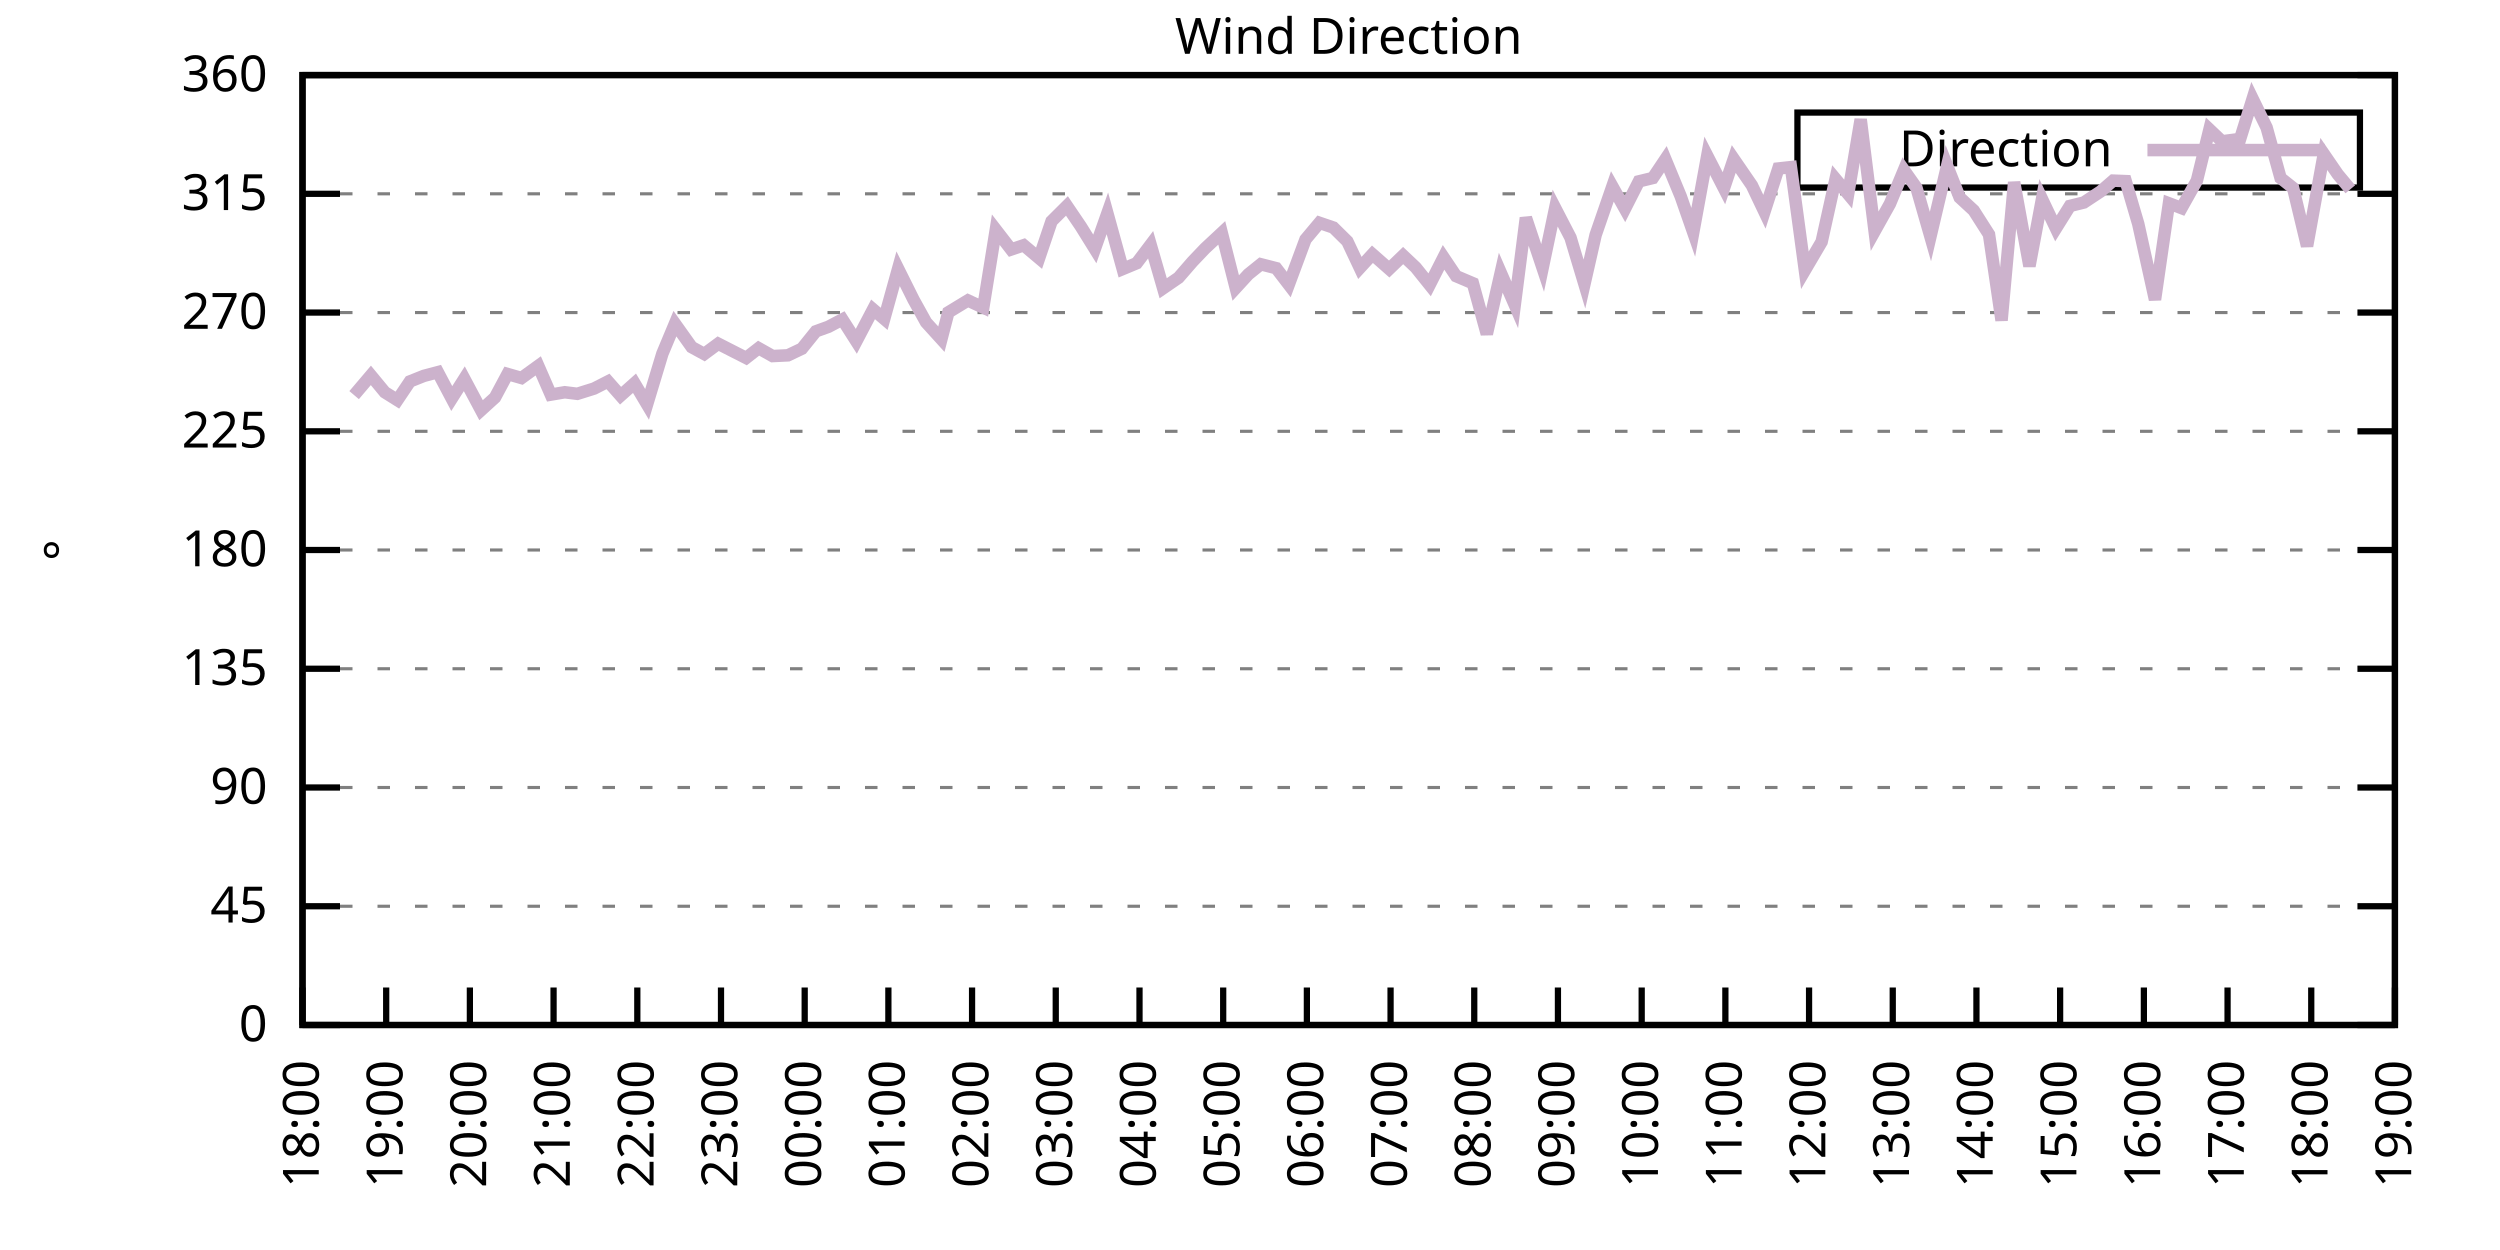
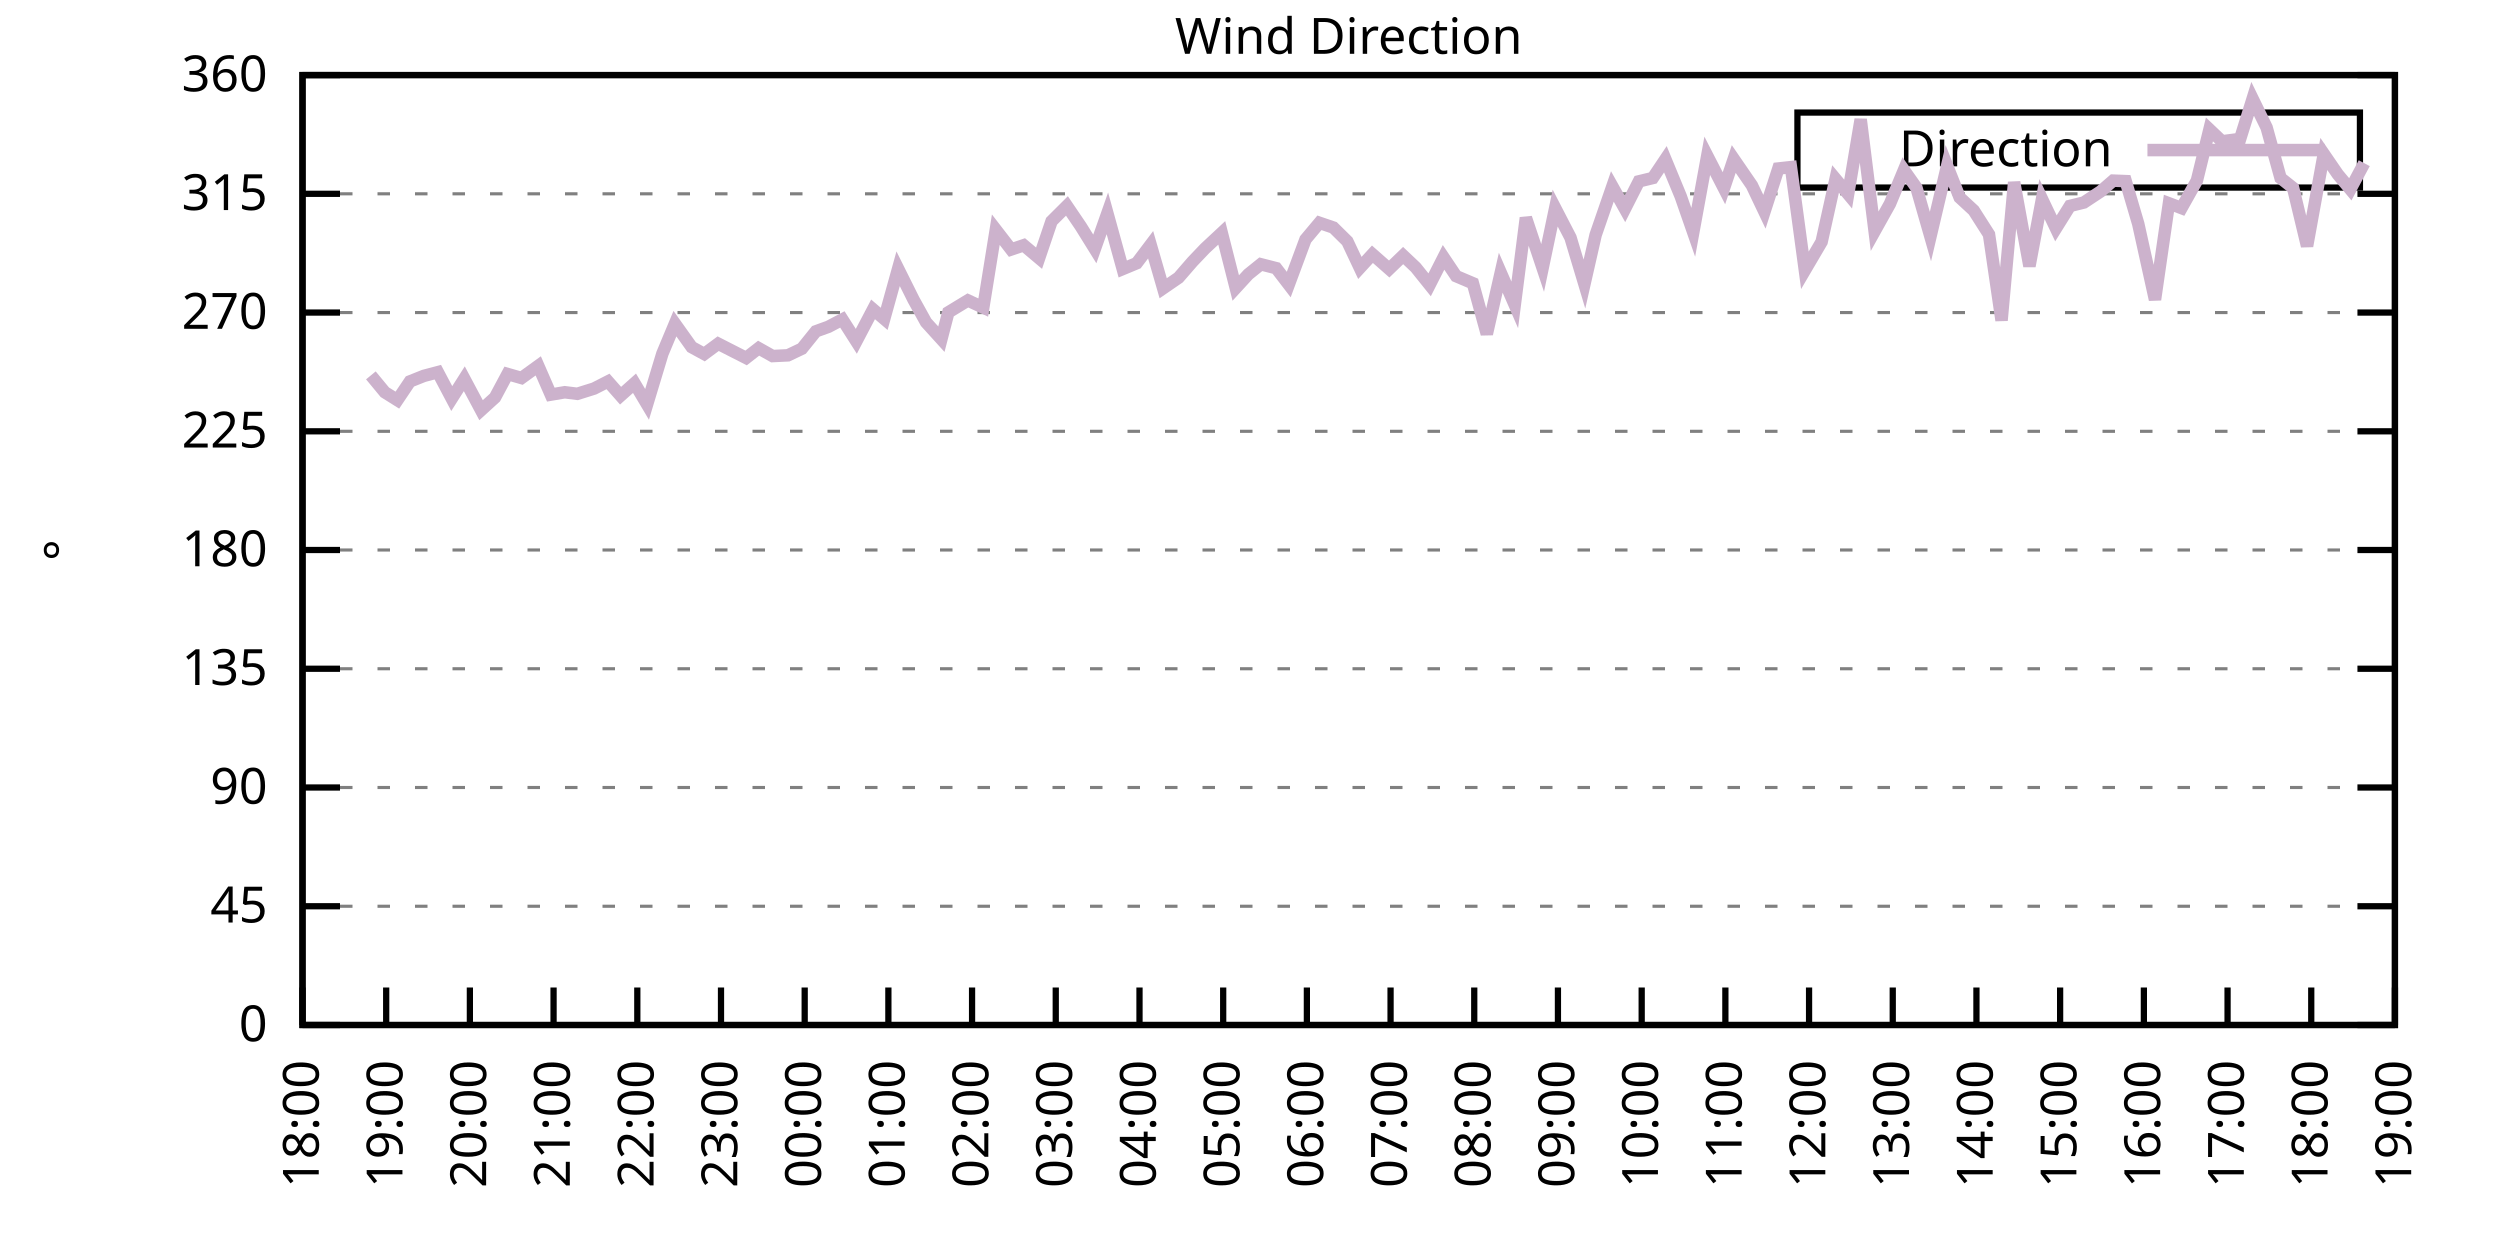
<svg xmlns="http://www.w3.org/2000/svg" xmlns:xlink="http://www.w3.org/1999/xlink" width="400" height="200" viewBox="0 0 400 200">
  <g id="gnuplot_canvas">
    <rect x="0" y="0" width="400" height="200" fill="none" />
    <defs>
      <circle id="gpDot" r="0.5" stroke-width="0.5" stroke="currentColor" />
      <path id="gpPt0" stroke-width="0.333" stroke="currentColor" d="M-1,0 h2 M0,-1 v2" />
      <path id="gpPt1" stroke-width="0.333" stroke="currentColor" d="M-1,-1 L1,1 M1,-1 L-1,1" />
      <path id="gpPt2" stroke-width="0.333" stroke="currentColor" d="M-1,0 L1,0 M0,-1 L0,1 M-1,-1 L1,1 M-1,1 L1,-1" />
      <rect id="gpPt3" stroke-width="0.333" stroke="currentColor" x="-1" y="-1" width="2" height="2" />
      <rect id="gpPt4" stroke-width="0.333" stroke="currentColor" fill="currentColor" x="-1" y="-1" width="2" height="2" />
      <circle id="gpPt5" stroke-width="0.333" stroke="currentColor" cx="0" cy="0" r="1" />
      <use xlink:href="#gpPt5" id="gpPt6" fill="currentColor" stroke="none" />
      <path id="gpPt7" stroke-width="0.333" stroke="currentColor" d="M0,-1.33 L-1.33,0.67 L1.33,0.67 z" />
      <use xlink:href="#gpPt7" id="gpPt8" fill="currentColor" stroke="none" />
      <use xlink:href="#gpPt7" id="gpPt9" stroke="currentColor" transform="rotate(180)" />
      <use xlink:href="#gpPt9" id="gpPt10" fill="currentColor" stroke="none" />
      <use xlink:href="#gpPt3" id="gpPt11" stroke="currentColor" transform="rotate(45)" />
      <use xlink:href="#gpPt11" id="gpPt12" fill="currentColor" stroke="none" />
      <path id="gpPt13" stroke-width="0.333" stroke="currentColor" d="M0,1.330 L1.265,0.411 L0.782,-1.067 L-0.782,-1.076 L-1.265,0.411 z" />
      <use xlink:href="#gpPt13" id="gpPt14" fill="currentColor" stroke="none" />
      <filter id="textbox" filterUnits="objectBoundingBox" x="0" y="0" height="1" width="1">
        <feFlood flood-color="white" flood-opacity="1" result="bgnd" />
        <feComposite in="SourceGraphic" in2="bgnd" operator="atop" />
      </filter>
      <filter id="greybox" filterUnits="objectBoundingBox" x="0" y="0" height="1" width="1">
        <feFlood flood-color="lightgrey" flood-opacity="1" result="grey" />
        <feComposite in="SourceGraphic" in2="grey" operator="atop" />
      </filter>
    </defs>
    <g fill="none" color="white" stroke="currentColor" stroke-width="1.00" stroke-linecap="butt" stroke-linejoin="miter">
</g>
    <g fill="none" color="black" stroke="currentColor" stroke-width="1.00" stroke-linecap="butt" stroke-linejoin="miter">
      <g stroke="none" shape-rendering="crispEdges">
        <polygon fill="rgb(255, 255, 255)" points="48.40,164.00 383.18,164.00 383.18,12.02 48.40,12.02 " />
      </g>
    </g>
    <g fill="none" color="black" stroke="currentColor" stroke-width="1.00" stroke-linecap="butt" stroke-linejoin="miter">
</g>
    <g fill="none" color="black" stroke="black" stroke-width="0.50" stroke-linecap="butt" stroke-linejoin="miter">
</g>
    <g fill="none" color="gray" stroke="currentColor" stroke-width="0.50" stroke-linecap="butt" stroke-linejoin="miter">
      <path stroke="gray" stroke-dasharray="2,4" class="gridline" d="M48.40,164.00 L383.19,164.00  " />
    </g>
    <g fill="none" color="gray" stroke="gray" stroke-width="1.00" stroke-linecap="butt" stroke-linejoin="miter">
</g>
    <g fill="none" color="black" stroke="currentColor" stroke-width="1.00" stroke-linecap="butt" stroke-linejoin="miter">
      <path stroke="black" d="M48.40,164.00 L54.40,164.00 M383.19,164.00 L377.19,164.00  " />
      <g transform="translate(42.80,166.60)" stroke="none" fill="black" font-family="Sans" font-size="8.00" text-anchor="end">
        <text>
          <tspan font-family="Sans"> 0</tspan>
        </text>
      </g>
    </g>
    <g fill="none" color="black" stroke="currentColor" stroke-width="1.00" stroke-linecap="butt" stroke-linejoin="miter">
</g>
    <g fill="none" color="black" stroke="black" stroke-width="0.50" stroke-linecap="butt" stroke-linejoin="miter">
</g>
    <g fill="none" color="gray" stroke="currentColor" stroke-width="0.50" stroke-linecap="butt" stroke-linejoin="miter">
      <path stroke="gray" stroke-dasharray="2,4" class="gridline" d="M48.40,145.00 L383.19,145.00  " />
    </g>
    <g fill="none" color="gray" stroke="gray" stroke-width="1.00" stroke-linecap="butt" stroke-linejoin="miter">
</g>
    <g fill="none" color="black" stroke="currentColor" stroke-width="1.00" stroke-linecap="butt" stroke-linejoin="miter">
      <path stroke="black" d="M48.40,145.00 L54.40,145.00 M383.19,145.00 L377.19,145.00  " />
      <g transform="translate(42.80,147.60)" stroke="none" fill="black" font-family="Sans" font-size="8.00" text-anchor="end">
        <text>
          <tspan font-family="Sans"> 45</tspan>
        </text>
      </g>
    </g>
    <g fill="none" color="black" stroke="currentColor" stroke-width="1.00" stroke-linecap="butt" stroke-linejoin="miter">
</g>
    <g fill="none" color="black" stroke="black" stroke-width="0.50" stroke-linecap="butt" stroke-linejoin="miter">
</g>
    <g fill="none" color="gray" stroke="currentColor" stroke-width="0.50" stroke-linecap="butt" stroke-linejoin="miter">
      <path stroke="gray" stroke-dasharray="2,4" class="gridline" d="M48.40,126.00 L383.19,126.00  " />
    </g>
    <g fill="none" color="gray" stroke="gray" stroke-width="1.00" stroke-linecap="butt" stroke-linejoin="miter">
</g>
    <g fill="none" color="black" stroke="currentColor" stroke-width="1.00" stroke-linecap="butt" stroke-linejoin="miter">
      <path stroke="black" d="M48.40,126.00 L54.40,126.00 M383.19,126.00 L377.19,126.00  " />
      <g transform="translate(42.80,128.60)" stroke="none" fill="black" font-family="Sans" font-size="8.00" text-anchor="end">
        <text>
          <tspan font-family="Sans"> 90</tspan>
        </text>
      </g>
    </g>
    <g fill="none" color="black" stroke="currentColor" stroke-width="1.00" stroke-linecap="butt" stroke-linejoin="miter">
</g>
    <g fill="none" color="black" stroke="black" stroke-width="0.50" stroke-linecap="butt" stroke-linejoin="miter">
</g>
    <g fill="none" color="gray" stroke="currentColor" stroke-width="0.50" stroke-linecap="butt" stroke-linejoin="miter">
      <path stroke="gray" stroke-dasharray="2,4" class="gridline" d="M48.40,107.00 L383.19,107.00  " />
    </g>
    <g fill="none" color="gray" stroke="gray" stroke-width="1.00" stroke-linecap="butt" stroke-linejoin="miter">
</g>
    <g fill="none" color="black" stroke="currentColor" stroke-width="1.00" stroke-linecap="butt" stroke-linejoin="miter">
      <path stroke="black" d="M48.40,107.00 L54.40,107.00 M383.19,107.00 L377.19,107.00  " />
      <g transform="translate(42.80,109.60)" stroke="none" fill="black" font-family="Sans" font-size="8.00" text-anchor="end">
        <text>
          <tspan font-family="Sans"> 135</tspan>
        </text>
      </g>
    </g>
    <g fill="none" color="black" stroke="currentColor" stroke-width="1.00" stroke-linecap="butt" stroke-linejoin="miter">
</g>
    <g fill="none" color="black" stroke="black" stroke-width="0.50" stroke-linecap="butt" stroke-linejoin="miter">
</g>
    <g fill="none" color="gray" stroke="currentColor" stroke-width="0.50" stroke-linecap="butt" stroke-linejoin="miter">
      <path stroke="gray" stroke-dasharray="2,4" class="gridline" d="M48.40,88.00 L383.19,88.00  " />
    </g>
    <g fill="none" color="gray" stroke="gray" stroke-width="1.00" stroke-linecap="butt" stroke-linejoin="miter">
</g>
    <g fill="none" color="black" stroke="currentColor" stroke-width="1.00" stroke-linecap="butt" stroke-linejoin="miter">
      <path stroke="black" d="M48.40,88.00 L54.40,88.00 M383.19,88.00 L377.19,88.00  " />
      <g transform="translate(42.80,90.60)" stroke="none" fill="black" font-family="Sans" font-size="8.00" text-anchor="end">
        <text>
          <tspan font-family="Sans"> 180</tspan>
        </text>
      </g>
    </g>
    <g fill="none" color="black" stroke="currentColor" stroke-width="1.00" stroke-linecap="butt" stroke-linejoin="miter">
</g>
    <g fill="none" color="black" stroke="black" stroke-width="0.50" stroke-linecap="butt" stroke-linejoin="miter">
</g>
    <g fill="none" color="gray" stroke="currentColor" stroke-width="0.50" stroke-linecap="butt" stroke-linejoin="miter">
      <path stroke="gray" stroke-dasharray="2,4" class="gridline" d="M48.40,69.01 L383.19,69.01  " />
    </g>
    <g fill="none" color="gray" stroke="gray" stroke-width="1.00" stroke-linecap="butt" stroke-linejoin="miter">
</g>
    <g fill="none" color="black" stroke="currentColor" stroke-width="1.00" stroke-linecap="butt" stroke-linejoin="miter">
      <path stroke="black" d="M48.40,69.01 L54.40,69.01 M383.19,69.01 L377.19,69.01  " />
      <g transform="translate(42.80,71.61)" stroke="none" fill="black" font-family="Sans" font-size="8.00" text-anchor="end">
        <text>
          <tspan font-family="Sans"> 225</tspan>
        </text>
      </g>
    </g>
    <g fill="none" color="black" stroke="currentColor" stroke-width="1.00" stroke-linecap="butt" stroke-linejoin="miter">
</g>
    <g fill="none" color="black" stroke="black" stroke-width="0.50" stroke-linecap="butt" stroke-linejoin="miter">
</g>
    <g fill="none" color="gray" stroke="currentColor" stroke-width="0.50" stroke-linecap="butt" stroke-linejoin="miter">
      <path stroke="gray" stroke-dasharray="2,4" class="gridline" d="M48.40,50.01 L383.19,50.01  " />
    </g>
    <g fill="none" color="gray" stroke="gray" stroke-width="1.00" stroke-linecap="butt" stroke-linejoin="miter">
</g>
    <g fill="none" color="black" stroke="currentColor" stroke-width="1.00" stroke-linecap="butt" stroke-linejoin="miter">
      <path stroke="black" d="M48.40,50.01 L54.40,50.01 M383.19,50.01 L377.19,50.01  " />
      <g transform="translate(42.80,52.61)" stroke="none" fill="black" font-family="Sans" font-size="8.00" text-anchor="end">
        <text>
          <tspan font-family="Sans"> 270</tspan>
        </text>
      </g>
    </g>
    <g fill="none" color="black" stroke="currentColor" stroke-width="1.00" stroke-linecap="butt" stroke-linejoin="miter">
</g>
    <g fill="none" color="black" stroke="black" stroke-width="0.50" stroke-linecap="butt" stroke-linejoin="miter">
</g>
    <g fill="none" color="gray" stroke="currentColor" stroke-width="0.50" stroke-linecap="butt" stroke-linejoin="miter">
      <path stroke="gray" stroke-dasharray="2,4" class="gridline" d="M48.40,31.01 L383.19,31.01  " />
    </g>
    <g fill="none" color="gray" stroke="gray" stroke-width="1.00" stroke-linecap="butt" stroke-linejoin="miter">
</g>
    <g fill="none" color="black" stroke="currentColor" stroke-width="1.00" stroke-linecap="butt" stroke-linejoin="miter">
      <path stroke="black" d="M48.40,31.01 L54.40,31.01 M383.19,31.01 L377.19,31.01  " />
      <g transform="translate(42.80,33.61)" stroke="none" fill="black" font-family="Sans" font-size="8.00" text-anchor="end">
        <text>
          <tspan font-family="Sans"> 315</tspan>
        </text>
      </g>
    </g>
    <g fill="none" color="black" stroke="currentColor" stroke-width="1.00" stroke-linecap="butt" stroke-linejoin="miter">
</g>
    <g fill="none" color="black" stroke="black" stroke-width="0.50" stroke-linecap="butt" stroke-linejoin="miter">
</g>
    <g fill="none" color="gray" stroke="currentColor" stroke-width="0.50" stroke-linecap="butt" stroke-linejoin="miter">
      <path stroke="gray" stroke-dasharray="2,4" class="gridline" d="M48.40,12.01 L383.19,12.01  " />
    </g>
    <g fill="none" color="gray" stroke="gray" stroke-width="1.00" stroke-linecap="butt" stroke-linejoin="miter">
</g>
    <g fill="none" color="black" stroke="currentColor" stroke-width="1.00" stroke-linecap="butt" stroke-linejoin="miter">
      <path stroke="black" d="M48.40,12.01 L54.40,12.01 M383.19,12.01 L377.19,12.01  " />
      <g transform="translate(42.80,14.61)" stroke="none" fill="black" font-family="Sans" font-size="8.00" text-anchor="end">
        <text>
          <tspan font-family="Sans"> 360</tspan>
        </text>
      </g>
    </g>
    <g fill="none" color="black" stroke="currentColor" stroke-width="1.00" stroke-linecap="butt" stroke-linejoin="miter">
      <path stroke="black" d="M48.40,164.00 L48.40,158.00  " />
      <g transform="translate(51.00,169.60) rotate(270.00)" stroke="none" fill="black" font-family="Sans" font-size="8.00" text-anchor="end">
        <text>
          <tspan font-family="Sans">18:00</tspan>
        </text>
      </g>
    </g>
    <g fill="none" color="black" stroke="currentColor" stroke-width="1.00" stroke-linecap="butt" stroke-linejoin="miter">
      <path stroke="black" d="M61.79,164.00 L61.79,158.00  " />
      <g transform="translate(64.39,169.60) rotate(270.00)" stroke="none" fill="black" font-family="Sans" font-size="8.00" text-anchor="end">
        <text>
          <tspan font-family="Sans">19:00</tspan>
        </text>
      </g>
    </g>
    <g fill="none" color="black" stroke="currentColor" stroke-width="1.00" stroke-linecap="butt" stroke-linejoin="miter">
      <path stroke="black" d="M75.18,164.00 L75.18,158.00  " />
      <g transform="translate(77.78,169.60) rotate(270.00)" stroke="none" fill="black" font-family="Sans" font-size="8.00" text-anchor="end">
        <text>
          <tspan font-family="Sans">20:00</tspan>
        </text>
      </g>
    </g>
    <g fill="none" color="black" stroke="currentColor" stroke-width="1.00" stroke-linecap="butt" stroke-linejoin="miter">
      <path stroke="black" d="M88.57,164.00 L88.57,158.00  " />
      <g transform="translate(91.17,169.60) rotate(270.00)" stroke="none" fill="black" font-family="Sans" font-size="8.00" text-anchor="end">
        <text>
          <tspan font-family="Sans">21:00</tspan>
        </text>
      </g>
    </g>
    <g fill="none" color="black" stroke="currentColor" stroke-width="1.00" stroke-linecap="butt" stroke-linejoin="miter">
      <path stroke="black" d="M101.97,164.00 L101.97,158.00  " />
      <g transform="translate(104.57,169.60) rotate(270.00)" stroke="none" fill="black" font-family="Sans" font-size="8.00" text-anchor="end">
        <text>
          <tspan font-family="Sans">22:00</tspan>
        </text>
      </g>
    </g>
    <g fill="none" color="black" stroke="currentColor" stroke-width="1.00" stroke-linecap="butt" stroke-linejoin="miter">
      <path stroke="black" d="M115.36,164.00 L115.36,158.00  " />
      <g transform="translate(117.96,169.60) rotate(270.00)" stroke="none" fill="black" font-family="Sans" font-size="8.00" text-anchor="end">
        <text>
          <tspan font-family="Sans">23:00</tspan>
        </text>
      </g>
    </g>
    <g fill="none" color="black" stroke="currentColor" stroke-width="1.00" stroke-linecap="butt" stroke-linejoin="miter">
      <path stroke="black" d="M128.75,164.00 L128.75,158.00  " />
      <g transform="translate(131.35,169.60) rotate(270.00)" stroke="none" fill="black" font-family="Sans" font-size="8.00" text-anchor="end">
        <text>
          <tspan font-family="Sans">00:00</tspan>
        </text>
      </g>
    </g>
    <g fill="none" color="black" stroke="currentColor" stroke-width="1.00" stroke-linecap="butt" stroke-linejoin="miter">
      <path stroke="black" d="M142.14,164.00 L142.14,158.00  " />
      <g transform="translate(144.74,169.60) rotate(270.00)" stroke="none" fill="black" font-family="Sans" font-size="8.00" text-anchor="end">
        <text>
          <tspan font-family="Sans">01:00</tspan>
        </text>
      </g>
    </g>
    <g fill="none" color="black" stroke="currentColor" stroke-width="1.00" stroke-linecap="butt" stroke-linejoin="miter">
      <path stroke="black" d="M155.53,164.00 L155.53,158.00  " />
      <g transform="translate(158.13,169.60) rotate(270.00)" stroke="none" fill="black" font-family="Sans" font-size="8.00" text-anchor="end">
        <text>
          <tspan font-family="Sans">02:00</tspan>
        </text>
      </g>
    </g>
    <g fill="none" color="black" stroke="currentColor" stroke-width="1.00" stroke-linecap="butt" stroke-linejoin="miter">
      <path stroke="black" d="M168.92,164.00 L168.92,158.00  " />
      <g transform="translate(171.52,169.60) rotate(270.00)" stroke="none" fill="black" font-family="Sans" font-size="8.00" text-anchor="end">
        <text>
          <tspan font-family="Sans">03:00</tspan>
        </text>
      </g>
    </g>
    <g fill="none" color="black" stroke="currentColor" stroke-width="1.00" stroke-linecap="butt" stroke-linejoin="miter">
      <path stroke="black" d="M182.32,164.00 L182.32,158.00  " />
      <g transform="translate(184.92,169.60) rotate(270.00)" stroke="none" fill="black" font-family="Sans" font-size="8.00" text-anchor="end">
        <text>
          <tspan font-family="Sans">04:00</tspan>
        </text>
      </g>
    </g>
    <g fill="none" color="black" stroke="currentColor" stroke-width="1.00" stroke-linecap="butt" stroke-linejoin="miter">
      <path stroke="black" d="M195.71,164.00 L195.71,158.00  " />
      <g transform="translate(198.31,169.60) rotate(270.00)" stroke="none" fill="black" font-family="Sans" font-size="8.00" text-anchor="end">
        <text>
          <tspan font-family="Sans">05:00</tspan>
        </text>
      </g>
    </g>
    <g fill="none" color="black" stroke="currentColor" stroke-width="1.00" stroke-linecap="butt" stroke-linejoin="miter">
      <path stroke="black" d="M209.10,164.00 L209.10,158.00  " />
      <g transform="translate(211.70,169.60) rotate(270.00)" stroke="none" fill="black" font-family="Sans" font-size="8.00" text-anchor="end">
        <text>
          <tspan font-family="Sans">06:00</tspan>
        </text>
      </g>
    </g>
    <g fill="none" color="black" stroke="currentColor" stroke-width="1.00" stroke-linecap="butt" stroke-linejoin="miter">
      <path stroke="black" d="M222.49,164.00 L222.49,158.00  " />
      <g transform="translate(225.09,169.60) rotate(270.00)" stroke="none" fill="black" font-family="Sans" font-size="8.00" text-anchor="end">
        <text>
          <tspan font-family="Sans">07:00</tspan>
        </text>
      </g>
    </g>
    <g fill="none" color="black" stroke="currentColor" stroke-width="1.00" stroke-linecap="butt" stroke-linejoin="miter">
      <path stroke="black" d="M235.88,164.00 L235.88,158.00  " />
      <g transform="translate(238.48,169.60) rotate(270.00)" stroke="none" fill="black" font-family="Sans" font-size="8.00" text-anchor="end">
        <text>
          <tspan font-family="Sans">08:00</tspan>
        </text>
      </g>
    </g>
    <g fill="none" color="black" stroke="currentColor" stroke-width="1.00" stroke-linecap="butt" stroke-linejoin="miter">
      <path stroke="black" d="M249.27,164.00 L249.27,158.00  " />
      <g transform="translate(251.87,169.60) rotate(270.00)" stroke="none" fill="black" font-family="Sans" font-size="8.00" text-anchor="end">
        <text>
          <tspan font-family="Sans">09:00</tspan>
        </text>
      </g>
    </g>
    <g fill="none" color="black" stroke="currentColor" stroke-width="1.00" stroke-linecap="butt" stroke-linejoin="miter">
      <path stroke="black" d="M262.67,164.00 L262.67,158.00  " />
      <g transform="translate(265.27,169.60) rotate(270.00)" stroke="none" fill="black" font-family="Sans" font-size="8.00" text-anchor="end">
        <text>
          <tspan font-family="Sans">10:00</tspan>
        </text>
      </g>
    </g>
    <g fill="none" color="black" stroke="currentColor" stroke-width="1.00" stroke-linecap="butt" stroke-linejoin="miter">
      <path stroke="black" d="M276.06,164.00 L276.06,158.00  " />
      <g transform="translate(278.66,169.60) rotate(270.00)" stroke="none" fill="black" font-family="Sans" font-size="8.00" text-anchor="end">
        <text>
          <tspan font-family="Sans">11:00</tspan>
        </text>
      </g>
    </g>
    <g fill="none" color="black" stroke="currentColor" stroke-width="1.00" stroke-linecap="butt" stroke-linejoin="miter">
      <path stroke="black" d="M289.45,164.00 L289.45,158.00  " />
      <g transform="translate(292.05,169.60) rotate(270.00)" stroke="none" fill="black" font-family="Sans" font-size="8.00" text-anchor="end">
        <text>
          <tspan font-family="Sans">12:00</tspan>
        </text>
      </g>
    </g>
    <g fill="none" color="black" stroke="currentColor" stroke-width="1.00" stroke-linecap="butt" stroke-linejoin="miter">
      <path stroke="black" d="M302.84,164.00 L302.84,158.00  " />
      <g transform="translate(305.44,169.60) rotate(270.00)" stroke="none" fill="black" font-family="Sans" font-size="8.00" text-anchor="end">
        <text>
          <tspan font-family="Sans">13:00</tspan>
        </text>
      </g>
    </g>
    <g fill="none" color="black" stroke="currentColor" stroke-width="1.00" stroke-linecap="butt" stroke-linejoin="miter">
      <path stroke="black" d="M316.23,164.00 L316.23,158.00  " />
      <g transform="translate(318.83,169.60) rotate(270.00)" stroke="none" fill="black" font-family="Sans" font-size="8.00" text-anchor="end">
        <text>
          <tspan font-family="Sans">14:00</tspan>
        </text>
      </g>
    </g>
    <g fill="none" color="black" stroke="currentColor" stroke-width="1.00" stroke-linecap="butt" stroke-linejoin="miter">
      <path stroke="black" d="M329.62,164.00 L329.62,158.00  " />
      <g transform="translate(332.22,169.60) rotate(270.00)" stroke="none" fill="black" font-family="Sans" font-size="8.00" text-anchor="end">
        <text>
          <tspan font-family="Sans">15:00</tspan>
        </text>
      </g>
    </g>
    <g fill="none" color="black" stroke="currentColor" stroke-width="1.00" stroke-linecap="butt" stroke-linejoin="miter">
      <path stroke="black" d="M343.02,164.00 L343.02,158.00  " />
      <g transform="translate(345.62,169.60) rotate(270.00)" stroke="none" fill="black" font-family="Sans" font-size="8.00" text-anchor="end">
        <text>
          <tspan font-family="Sans">16:00</tspan>
        </text>
      </g>
    </g>
    <g fill="none" color="black" stroke="currentColor" stroke-width="1.00" stroke-linecap="butt" stroke-linejoin="miter">
      <path stroke="black" d="M356.41,164.00 L356.41,158.00  " />
      <g transform="translate(359.01,169.60) rotate(270.00)" stroke="none" fill="black" font-family="Sans" font-size="8.00" text-anchor="end">
        <text>
          <tspan font-family="Sans">17:00</tspan>
        </text>
      </g>
    </g>
    <g fill="none" color="black" stroke="currentColor" stroke-width="1.00" stroke-linecap="butt" stroke-linejoin="miter">
      <path stroke="black" d="M369.80,164.00 L369.80,158.00  " />
      <g transform="translate(372.40,169.60) rotate(270.00)" stroke="none" fill="black" font-family="Sans" font-size="8.00" text-anchor="end">
        <text>
          <tspan font-family="Sans">18:00</tspan>
        </text>
      </g>
    </g>
    <g fill="none" color="black" stroke="currentColor" stroke-width="1.00" stroke-linecap="butt" stroke-linejoin="miter">
      <path stroke="black" d="M383.19,164.00 L383.19,158.00  " />
      <g transform="translate(385.79,169.60) rotate(270.00)" stroke="none" fill="black" font-family="Sans" font-size="8.00" text-anchor="end">
        <text>
          <tspan font-family="Sans">19:00</tspan>
        </text>
      </g>
    </g>
    <g fill="none" color="black" stroke="currentColor" stroke-width="1.00" stroke-linecap="butt" stroke-linejoin="miter">
</g>
    <g fill="none" color="black" stroke="currentColor" stroke-width="1.00" stroke-linecap="butt" stroke-linejoin="miter">
      <path stroke="black" d="M48.40,12.01 L48.40,164.00 L383.19,164.00 L383.19,12.01 L48.40,12.01 Z  " />
    </g>
    <g fill="none" color="black" stroke="currentColor" stroke-width="1.00" stroke-linecap="butt" stroke-linejoin="miter">
</g>
    <g fill="none" color="black" stroke="currentColor" stroke-width="1.00" stroke-linecap="butt" stroke-linejoin="miter">
      <path stroke="black" d="M287.59,30.01 L287.59,18.01 L377.59,18.01 L377.59,30.01 L287.59,30.01 Z  " />
    </g>
    <g id="Wind_direction_plot_1">
      <g fill="none" color="white" stroke="black" stroke-width="2.00" stroke-linecap="butt" stroke-linejoin="miter">
</g>
      <g fill="none" color="black" stroke="currentColor" stroke-width="2.00" stroke-linecap="butt" stroke-linejoin="miter">
        <g transform="translate(337.99,26.61)" stroke="none" fill="black" font-family="Sans" font-size="8.00" text-anchor="end">
          <text>
            <tspan font-family="Sans">Direction</tspan>
          </text>
        </g>
      </g>
      <g fill="none" color="black" stroke="currentColor" stroke-width="2.00" stroke-linecap="butt" stroke-linejoin="miter">
-         <path stroke="rgb(204, 178, 204)" d="M343.59,24.01 L371.99,24.01 M56.66,63.22 L59.34,60.06 L61.57,62.76 L63.58,64.02 L65.59,61.03 L67.82,60.14   L70.05,59.55 L72.28,63.77 L74.29,60.60 L76.97,65.63 L79.20,63.60 L81.21,59.84 L83.44,60.48 L86.12,58.54   L88.13,63.14 L90.36,62.76 L92.37,63.01 L95.05,62.17 L97.28,61.03 L99.29,63.31 L101.52,61.32 L103.53,64.70   L105.98,56.59 L107.99,51.78 L110.67,55.54 L112.68,56.64 L114.91,54.99 L117.14,56.13 L119.38,57.27 L121.38,55.71   L123.62,56.97 L126.07,56.85 L128.30,55.79 L130.54,53.01 L132.54,52.29 L134.78,51.11 L137.01,54.61 L139.69,49.50   L141.47,51.02 L143.70,43.00 L146.16,47.94 L148.17,51.57 L150.62,54.27 L151.74,49.97 L154.86,48.07 L157.32,49.21   L159.33,36.75 L161.78,39.92 L163.79,39.24 L166.25,41.31 L168.25,35.40 L170.71,32.95 L172.94,36.24 L175.17,39.83   L177.18,34.13 L179.64,43.04 L181.87,42.11 L184.10,39.16 L186.11,46.12 L188.57,44.43 L190.80,41.86 L192.81,39.75   L195.48,37.26 L197.72,46.08 L199.73,43.89 L201.73,42.28 L204.19,42.91 L206.20,45.53 L208.88,38.31 L211.11,35.65   L213.34,36.41 L215.57,38.61 L217.58,42.87 L219.59,40.68 L222.27,43.04 L224.50,40.89 L226.51,42.79 L228.74,45.57   L230.97,41.18 L232.98,44.18 L235.66,45.32 L237.89,53.43 L240.12,43.63 L242.36,48.78 L244.14,34.85 L246.82,42.87   L248.83,33.29 L251.28,38.02 L253.51,45.45 L255.30,37.59 L257.98,29.83 L259.99,33.42 L262.22,29.02 L264.45,28.48   L266.46,25.48 L268.92,31.43 L270.92,37.17 L273.16,24.93 L275.83,30.12 L277.40,25.44 L280.30,29.66 L282.31,33.88   L284.54,26.96 L286.55,26.74 L288.78,43.25 L291.46,38.69 L293.69,28.64 L295.70,31.05 L297.71,19.10 L299.94,37.00   L302.39,32.61 L304.63,27.21 L306.63,30.04 L308.87,37.85 L311.54,26.53 L313.55,31.60 L315.79,33.67 L318.24,37.51   L320.25,51.27 L322.26,29.15 L324.71,42.58 L326.72,31.85 L328.95,36.54 L331.19,32.95 L333.42,32.40 L336.10,30.63   L338.10,28.90 L340.11,28.98 L342.12,35.82 L344.80,47.94 L347.03,32.53 L349.04,33.29 L351.50,28.90 L353.51,20.71   L355.51,22.61 L358.42,22.23 L360.42,15.81 L362.66,20.41 L364.89,28.48 L366.90,30.08 L369.13,39.37 L371.81,24.63   L374.04,27.88 L376.05,30.29  " />
+         <path stroke="rgb(204, 178, 204)" d="M343.59,24.01 L371.99,24.01 M59.34,60.06 L61.57,62.76 L63.58,64.02 L65.59,61.03 L67.82,60.14 L70.05,59.55   L72.28,63.77 L74.29,60.60 L76.97,65.63 L79.20,63.60 L81.21,59.84 L83.44,60.48 L86.12,58.54 L88.13,63.14   L90.36,62.76 L92.37,63.01 L95.05,62.17 L97.28,61.03 L99.29,63.31 L101.52,61.32 L103.53,64.70 L105.98,56.59   L107.99,51.78 L110.67,55.54 L112.68,56.64 L114.91,54.99 L117.14,56.13 L119.38,57.27 L121.38,55.71 L123.62,56.97   L126.07,56.85 L128.30,55.79 L130.54,53.01 L132.54,52.29 L134.78,51.11 L137.01,54.61 L139.69,49.50 L141.47,51.02   L143.70,43.00 L146.16,47.94 L148.17,51.57 L150.62,54.27 L151.74,49.97 L154.86,48.07 L157.32,49.21 L159.33,36.75   L161.78,39.92 L163.79,39.24 L166.25,41.31 L168.25,35.40 L170.71,32.95 L172.94,36.24 L175.17,39.83 L177.18,34.13   L179.64,43.04 L181.87,42.11 L184.10,39.16 L186.11,46.12 L188.57,44.43 L190.80,41.86 L192.81,39.75 L195.48,37.26   L197.72,46.08 L199.73,43.89 L201.73,42.28 L204.19,42.91 L206.20,45.53 L208.88,38.31 L211.11,35.65 L213.34,36.41   L215.57,38.61 L217.58,42.87 L219.59,40.68 L222.27,43.04 L224.50,40.89 L226.51,42.79 L228.74,45.57 L230.97,41.18   L232.98,44.18 L235.66,45.32 L237.89,53.43 L240.12,43.63 L242.36,48.78 L244.14,34.85 L246.82,42.87 L248.83,33.29   L251.28,38.02 L253.51,45.45 L255.30,37.59 L257.98,29.83 L259.99,33.42 L262.22,29.02 L264.45,28.48 L266.46,25.48   L268.92,31.43 L270.92,37.17 L273.16,24.93 L275.83,30.12 L277.40,25.44 L280.30,29.66 L282.31,33.88 L284.54,26.96   L286.55,26.74 L288.78,43.25 L291.46,38.69 L293.69,28.64 L295.70,31.05 L297.71,19.10 L299.94,37.00 L302.39,32.61   L304.63,27.21 L306.63,30.04 L308.87,37.85 L311.54,26.53 L313.55,31.60 L315.79,33.67 L318.24,37.51 L320.25,51.27   L322.26,29.15 L324.71,42.58 L326.72,31.85 L328.95,36.54 L331.19,32.95 L333.42,32.40 L336.10,30.63 L338.10,28.90   L340.11,28.98 L342.12,35.82 L344.80,47.94 L347.03,32.53 L349.04,33.29 L351.50,28.90 L353.51,20.71 L355.51,22.61   L358.42,22.23 L360.42,15.81 L362.66,20.41 L364.89,28.48 L366.90,30.08 L369.13,39.37 L371.81,24.63 L374.04,27.88   L376.05,30.29 L378.28,26.11  " />
      </g>
    </g>
    <g fill="none" color="black" stroke="currentColor" stroke-width="2.00" stroke-linecap="butt" stroke-linejoin="miter">
</g>
    <g fill="none" color="black" stroke="black" stroke-width="1.00" stroke-linecap="butt" stroke-linejoin="miter">
</g>
    <g fill="none" color="black" stroke="currentColor" stroke-width="1.00" stroke-linecap="butt" stroke-linejoin="miter">
      <path stroke="black" d="M48.40,12.01 L48.40,164.00 L383.19,164.00 L383.19,12.01 L48.40,12.01 Z  " />
      <g transform="translate(12.80,88.01) rotate(270.00)" stroke="none" fill="black" font-family="Sans" font-size="8.00" text-anchor="middle">
        <text>
          <tspan font-family="Sans">°</tspan>
        </text>
      </g>
    </g>
    <g fill="none" color="black" stroke="currentColor" stroke-width="1.00" stroke-linecap="butt" stroke-linejoin="miter">
</g>
    <g fill="none" color="black" stroke="currentColor" stroke-width="1.00" stroke-linecap="butt" stroke-linejoin="miter">
      <g transform="translate(215.79,8.61)" stroke="none" fill="black" font-family="Sans" font-size="8.00" text-anchor="middle">
        <text>
          <tspan font-family="Sans">Wind Direction</tspan>
        </text>
      </g>
    </g>
    <g fill="none" color="black" stroke="currentColor" stroke-width="1.00" stroke-linecap="butt" stroke-linejoin="miter">
</g>
  </g>
</svg>
